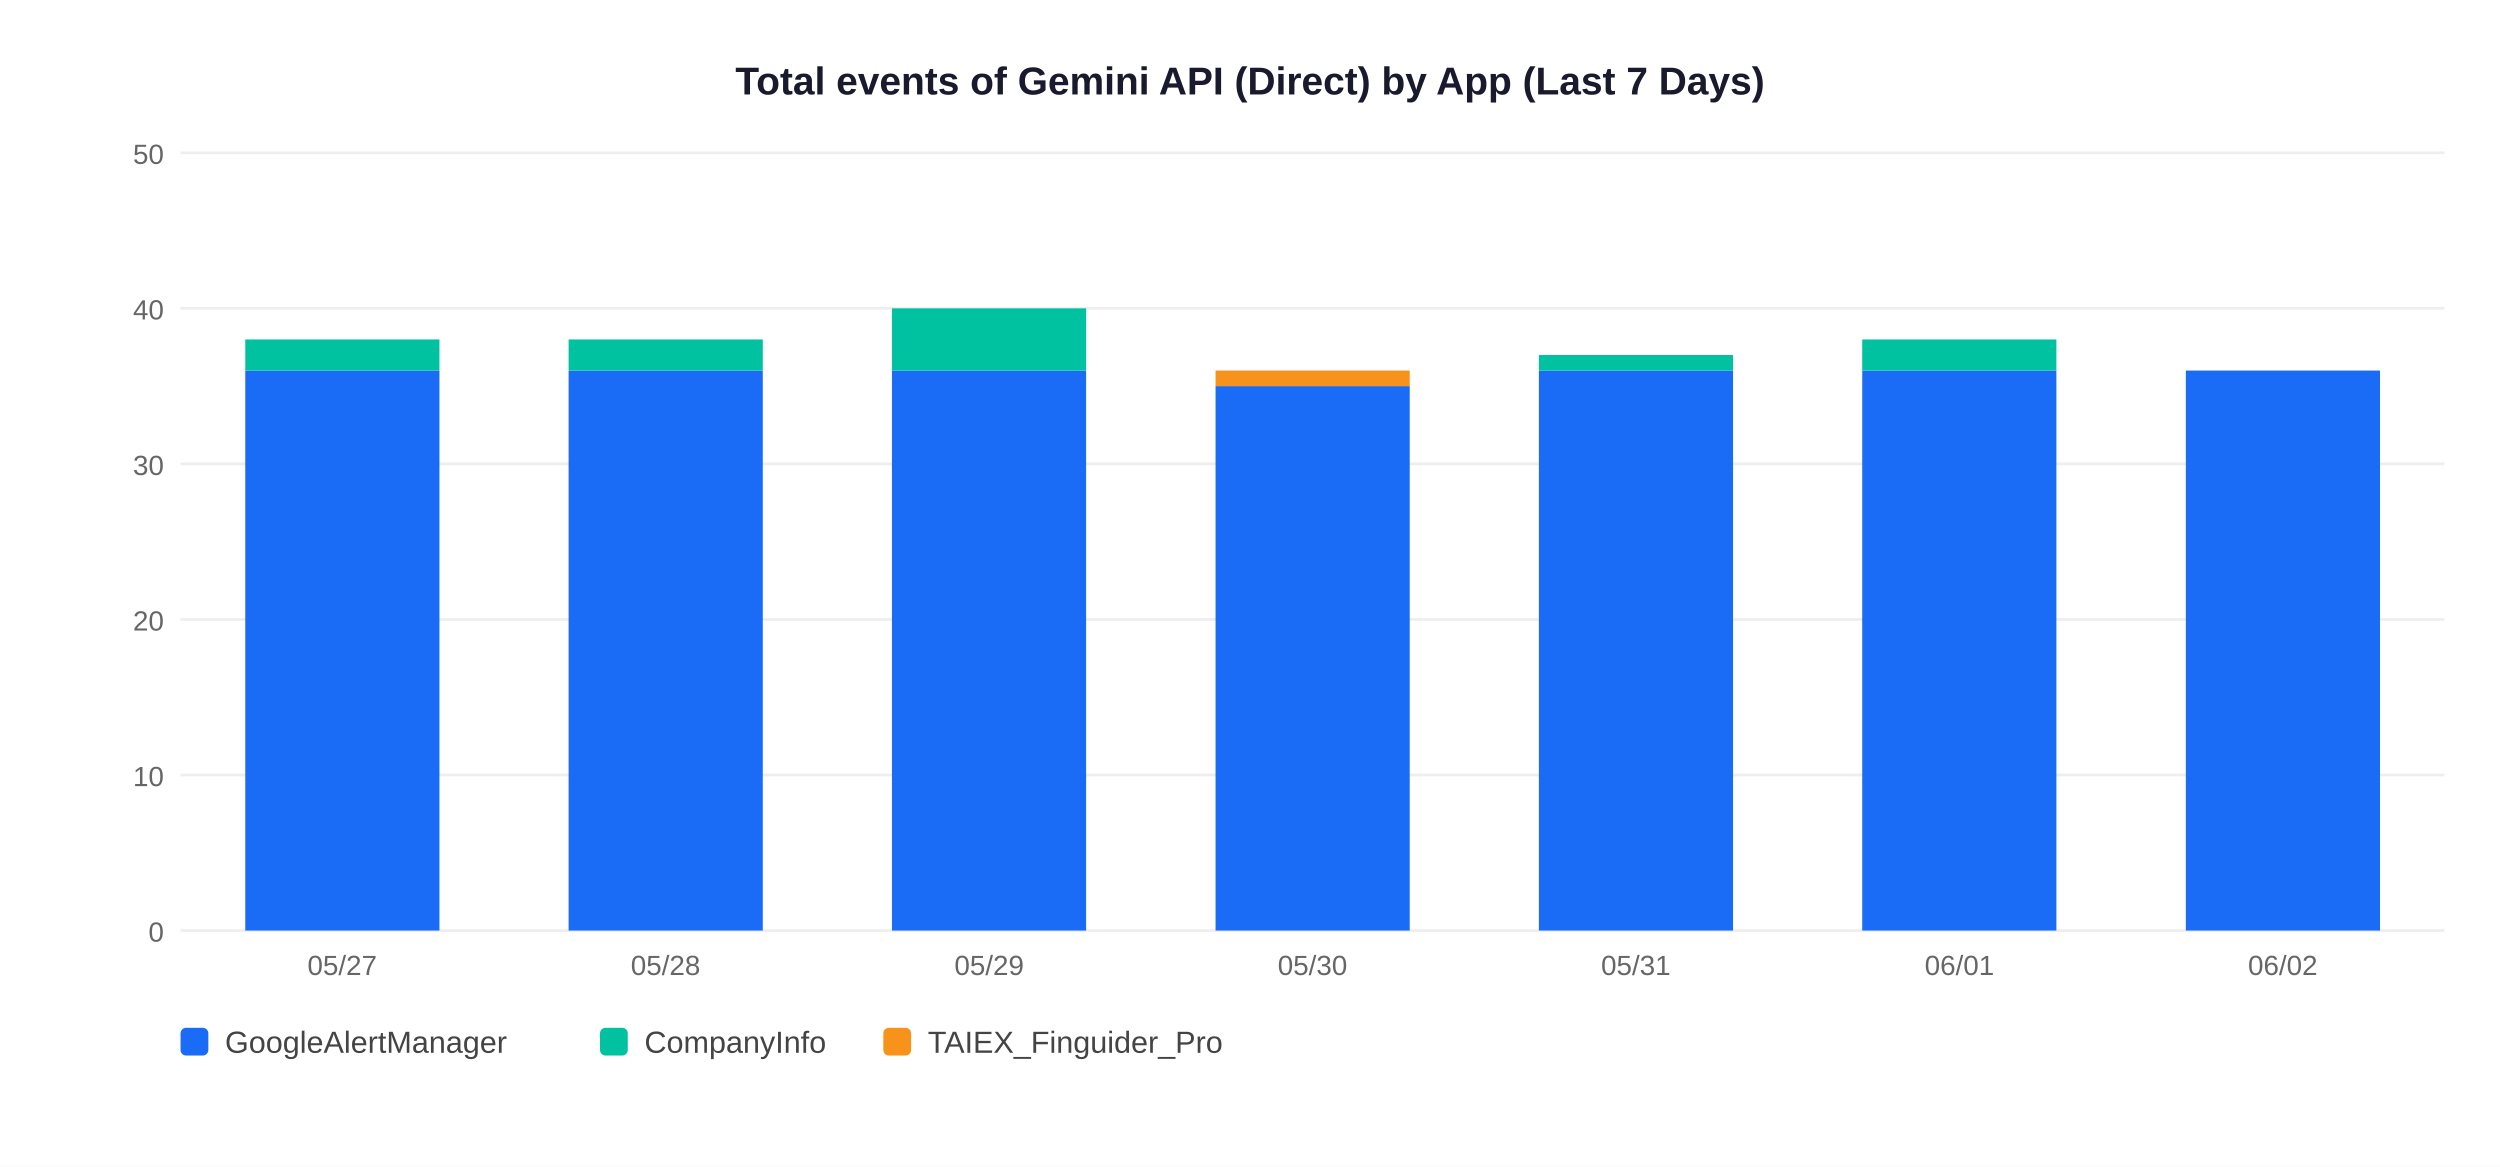
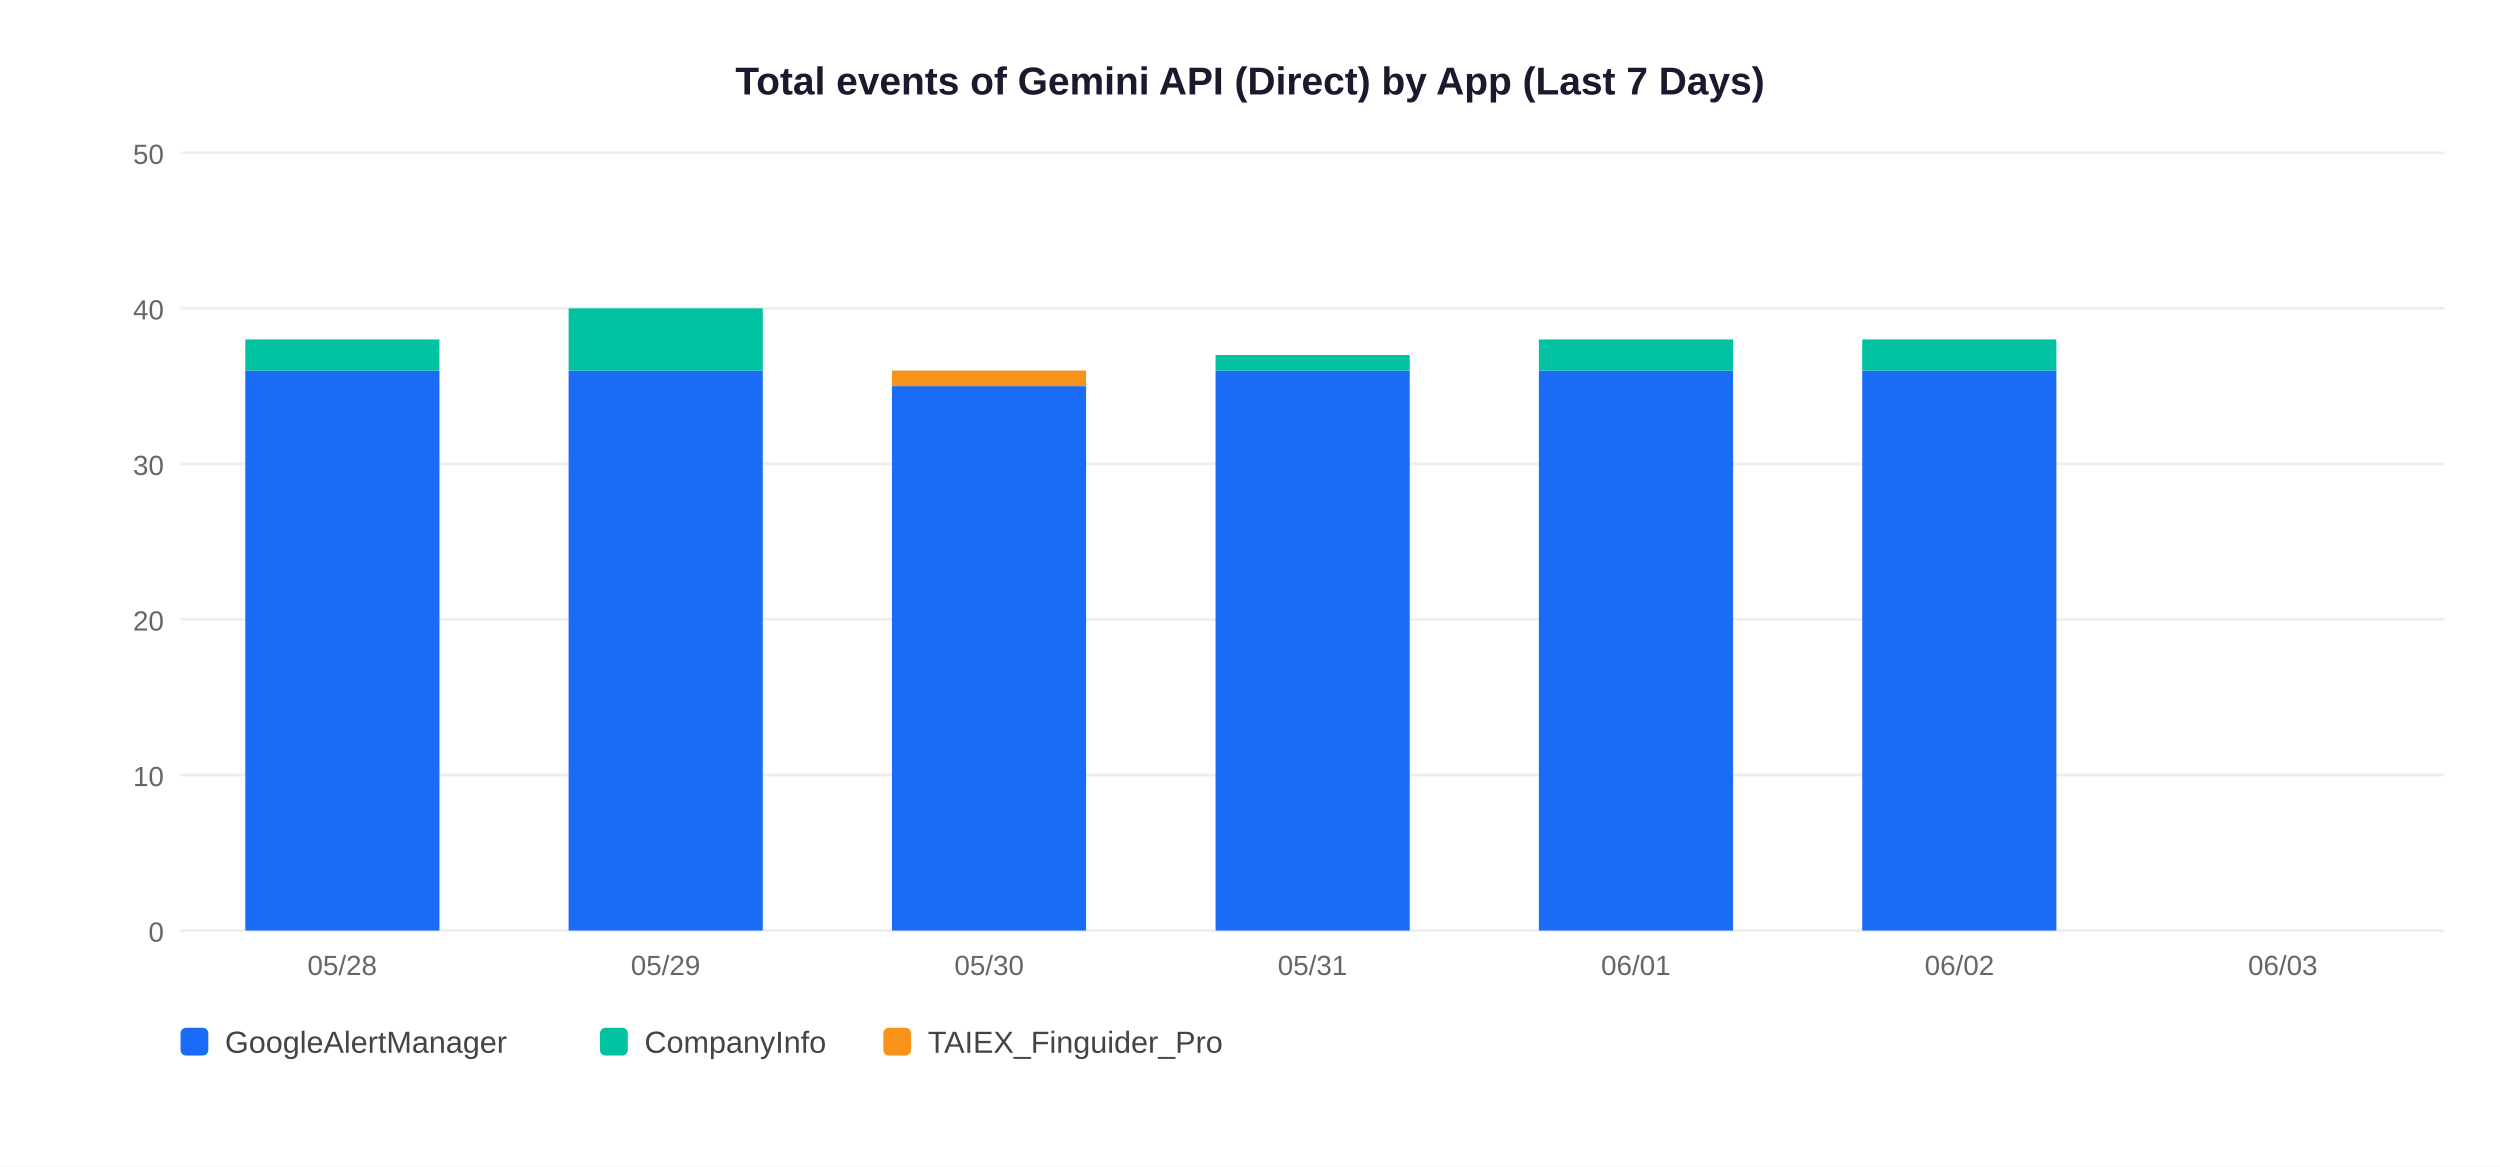
<svg xmlns="http://www.w3.org/2000/svg" width="900" height="420">
  <rect width="900" height="420" fill="white" />
  <text x="450" y="34" text-anchor="middle" font-size="14" font-weight="bold" font-family="Arial,sans-serif" fill="#1a1a2e">Total events of Gemini API (Direct) by App (Last 7 Days)</text>
  <line x1="65" y1="335" x2="880" y2="335" stroke="#EEEEEE" stroke-width="1" />
  <text x="59" y="339" text-anchor="end" font-size="10" font-family="Arial,sans-serif" fill="#666">0</text>
  <line x1="65" y1="279" x2="880" y2="279" stroke="#EEEEEE" stroke-width="1" />
  <text x="59" y="283" text-anchor="end" font-size="10" font-family="Arial,sans-serif" fill="#666">10</text>
  <line x1="65" y1="223" x2="880" y2="223" stroke="#EEEEEE" stroke-width="1" />
  <text x="59" y="227" text-anchor="end" font-size="10" font-family="Arial,sans-serif" fill="#666">20</text>
  <line x1="65" y1="167" x2="880" y2="167" stroke="#EEEEEE" stroke-width="1" />
  <text x="59" y="171" text-anchor="end" font-size="10" font-family="Arial,sans-serif" fill="#666">30</text>
  <line x1="65" y1="111" x2="880" y2="111" stroke="#EEEEEE" stroke-width="1" />
  <text x="59" y="115" text-anchor="end" font-size="10" font-family="Arial,sans-serif" fill="#666">40</text>
  <line x1="65" y1="55" x2="880" y2="55" stroke="#EEEEEE" stroke-width="1" />
  <text x="59" y="59" text-anchor="end" font-size="10" font-family="Arial,sans-serif" fill="#666">50</text>
  <rect x="88.3" y="133.4" width="69.9" height="201.6" fill="#1A6CF7" />
  <rect x="88.3" y="122.2" width="69.9" height="11.2" fill="#00C2A0" />
-   <text x="123.2" y="351" text-anchor="middle" font-size="10" font-family="Arial,sans-serif" fill="#666">05/27</text>
+   <text x="123.2" y="351" text-anchor="middle" font-size="10" font-family="Arial,sans-serif" fill="#666">05/28</text>
  <rect x="204.7" y="133.4" width="69.9" height="201.6" fill="#1A6CF7" />
-   <rect x="204.7" y="122.2" width="69.9" height="11.2" fill="#00C2A0" />
-   <text x="239.6" y="351" text-anchor="middle" font-size="10" font-family="Arial,sans-serif" fill="#666">05/28</text>
-   <rect x="321.1" y="133.4" width="69.9" height="201.6" fill="#1A6CF7" />
-   <rect x="321.1" y="111.0" width="69.9" height="22.4" fill="#00C2A0" />
-   <text x="356.1" y="351" text-anchor="middle" font-size="10" font-family="Arial,sans-serif" fill="#666">05/29</text>
-   <rect x="437.6" y="139.0" width="69.9" height="196.0" fill="#1A6CF7" />
-   <rect x="437.6" y="133.4" width="69.9" height="5.6" fill="#F7931A" />
-   <text x="472.5" y="351" text-anchor="middle" font-size="10" font-family="Arial,sans-serif" fill="#666">05/30</text>
+   <rect x="204.7" y="111.0" width="69.9" height="22.4" fill="#00C2A0" />
+   <text x="239.6" y="351" text-anchor="middle" font-size="10" font-family="Arial,sans-serif" fill="#666">05/29</text>
+   <rect x="321.1" y="139.0" width="69.9" height="196.0" fill="#1A6CF7" />
+   <rect x="321.1" y="133.4" width="69.9" height="5.6" fill="#F7931A" />
+   <text x="356.1" y="351" text-anchor="middle" font-size="10" font-family="Arial,sans-serif" fill="#666">05/30</text>
+   <rect x="437.6" y="133.4" width="69.9" height="201.6" fill="#1A6CF7" />
+   <rect x="437.6" y="127.8" width="69.9" height="5.6" fill="#00C2A0" />
+   <text x="472.5" y="351" text-anchor="middle" font-size="10" font-family="Arial,sans-serif" fill="#666">05/31</text>
  <rect x="554.0" y="133.4" width="69.9" height="201.6" fill="#1A6CF7" />
-   <rect x="554.0" y="127.8" width="69.9" height="5.6" fill="#00C2A0" />
-   <text x="588.9" y="351" text-anchor="middle" font-size="10" font-family="Arial,sans-serif" fill="#666">05/31</text>
+   <rect x="554.0" y="122.2" width="69.9" height="11.2" fill="#00C2A0" />
+   <text x="588.9" y="351" text-anchor="middle" font-size="10" font-family="Arial,sans-serif" fill="#666">06/01</text>
  <rect x="670.4" y="133.4" width="69.9" height="201.6" fill="#1A6CF7" />
  <rect x="670.4" y="122.2" width="69.9" height="11.2" fill="#00C2A0" />
-   <text x="705.4" y="351" text-anchor="middle" font-size="10" font-family="Arial,sans-serif" fill="#666">06/01</text>
-   <rect x="786.9" y="133.4" width="69.9" height="201.6" fill="#1A6CF7" />
-   <text x="821.8" y="351" text-anchor="middle" font-size="10" font-family="Arial,sans-serif" fill="#666">06/02</text>
+   <text x="705.4" y="351" text-anchor="middle" font-size="10" font-family="Arial,sans-serif" fill="#666">06/02</text>
+   <text x="821.8" y="351" text-anchor="middle" font-size="10" font-family="Arial,sans-serif" fill="#666">06/03</text>
  <rect x="65" y="370" width="10" height="10" rx="2" fill="#1A6CF7" />
  <text x="81" y="379" font-size="11" font-family="Arial,sans-serif" fill="#444">GoogleAlertManager</text>
  <rect x="216" y="370" width="10" height="10" rx="2" fill="#00C2A0" />
  <text x="232" y="379" font-size="11" font-family="Arial,sans-serif" fill="#444">CompanyInfo</text>
  <rect x="318" y="370" width="10" height="10" rx="2" fill="#F7931A" />
  <text x="334" y="379" font-size="11" font-family="Arial,sans-serif" fill="#444">TAIEX_Finguider_Pro</text>
</svg>
